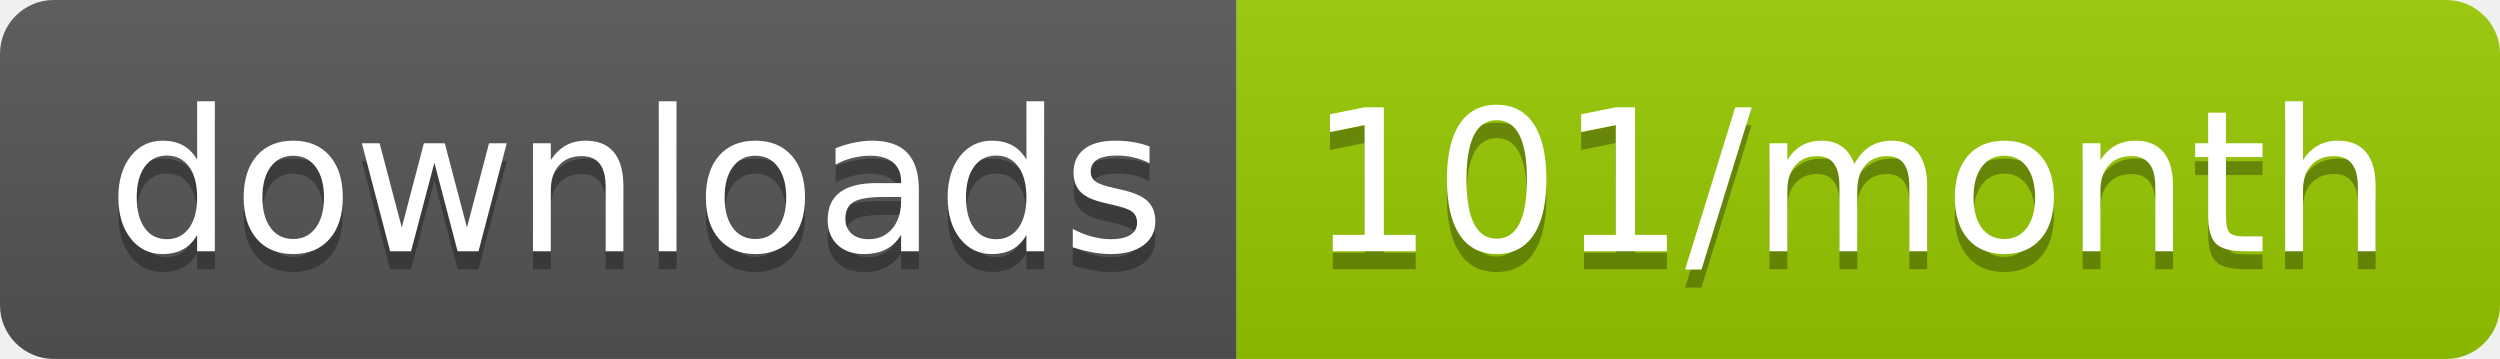
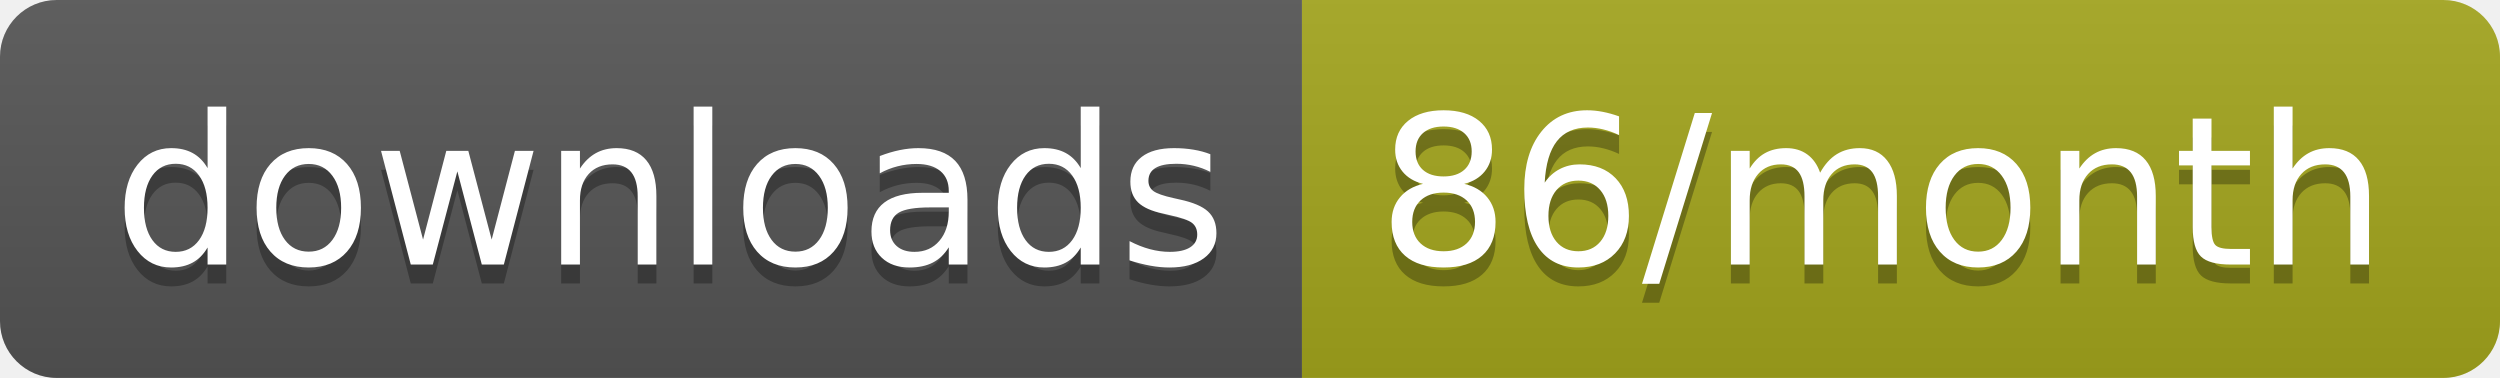
- <svg xmlns="http://www.w3.org/2000/svg" width="139.3" height="20">
+ <svg xmlns="http://www.w3.org/2000/svg" width="132.3" height="20">
  <linearGradient id="smooth" x2="0" y2="100%">
    <stop offset="0" stop-color="#bbb" stop-opacity=".1" />
    <stop offset="1" stop-opacity=".1" />
  </linearGradient>
  <clipPath id="round">
-     <rect width="139.3" height="20" rx="3" fill="#fff" />
+     <rect width="132.3" height="20" rx="3" fill="#fff" />
  </clipPath>
  <g clip-path="url(#round)">
    <rect width="68.9" height="20" fill="#555" />
-     <rect x="68.9" width="70.4" height="20" fill="#97CA00" />
-     <rect width="139.3" height="20" fill="url(#smooth)" />
+     <rect x="68.9" width="63.4" height="20" fill="#a4a61d" />
+     <rect width="132.3" height="20" fill="url(#smooth)" />
  </g>
  <g fill="#fff" text-anchor="middle" font-family="DejaVu Sans,Verdana,Geneva,sans-serif" font-size="110">
    <text x="354.5" y="150" fill="#010101" fill-opacity=".3" transform="scale(0.1)" textLength="589.0" lengthAdjust="spacing">downloads</text>
    <text x="354.5" y="140" transform="scale(0.1)" textLength="589.0" lengthAdjust="spacing">downloads</text>
-     <text x="1031.0" y="150" fill="#010101" fill-opacity=".3" transform="scale(0.1)" textLength="604.0" lengthAdjust="spacing">101/month</text>
-     <text x="1031.0" y="140" transform="scale(0.1)" textLength="604.0" lengthAdjust="spacing">101/month</text>
+     <text x="996" y="150" fill="#010101" fill-opacity=".3" transform="scale(0.1)" textLength="534.0" lengthAdjust="spacing">86/month</text>
+     <text x="996" y="140" transform="scale(0.1)" textLength="534.0" lengthAdjust="spacing">86/month</text>
  </g>
</svg>
